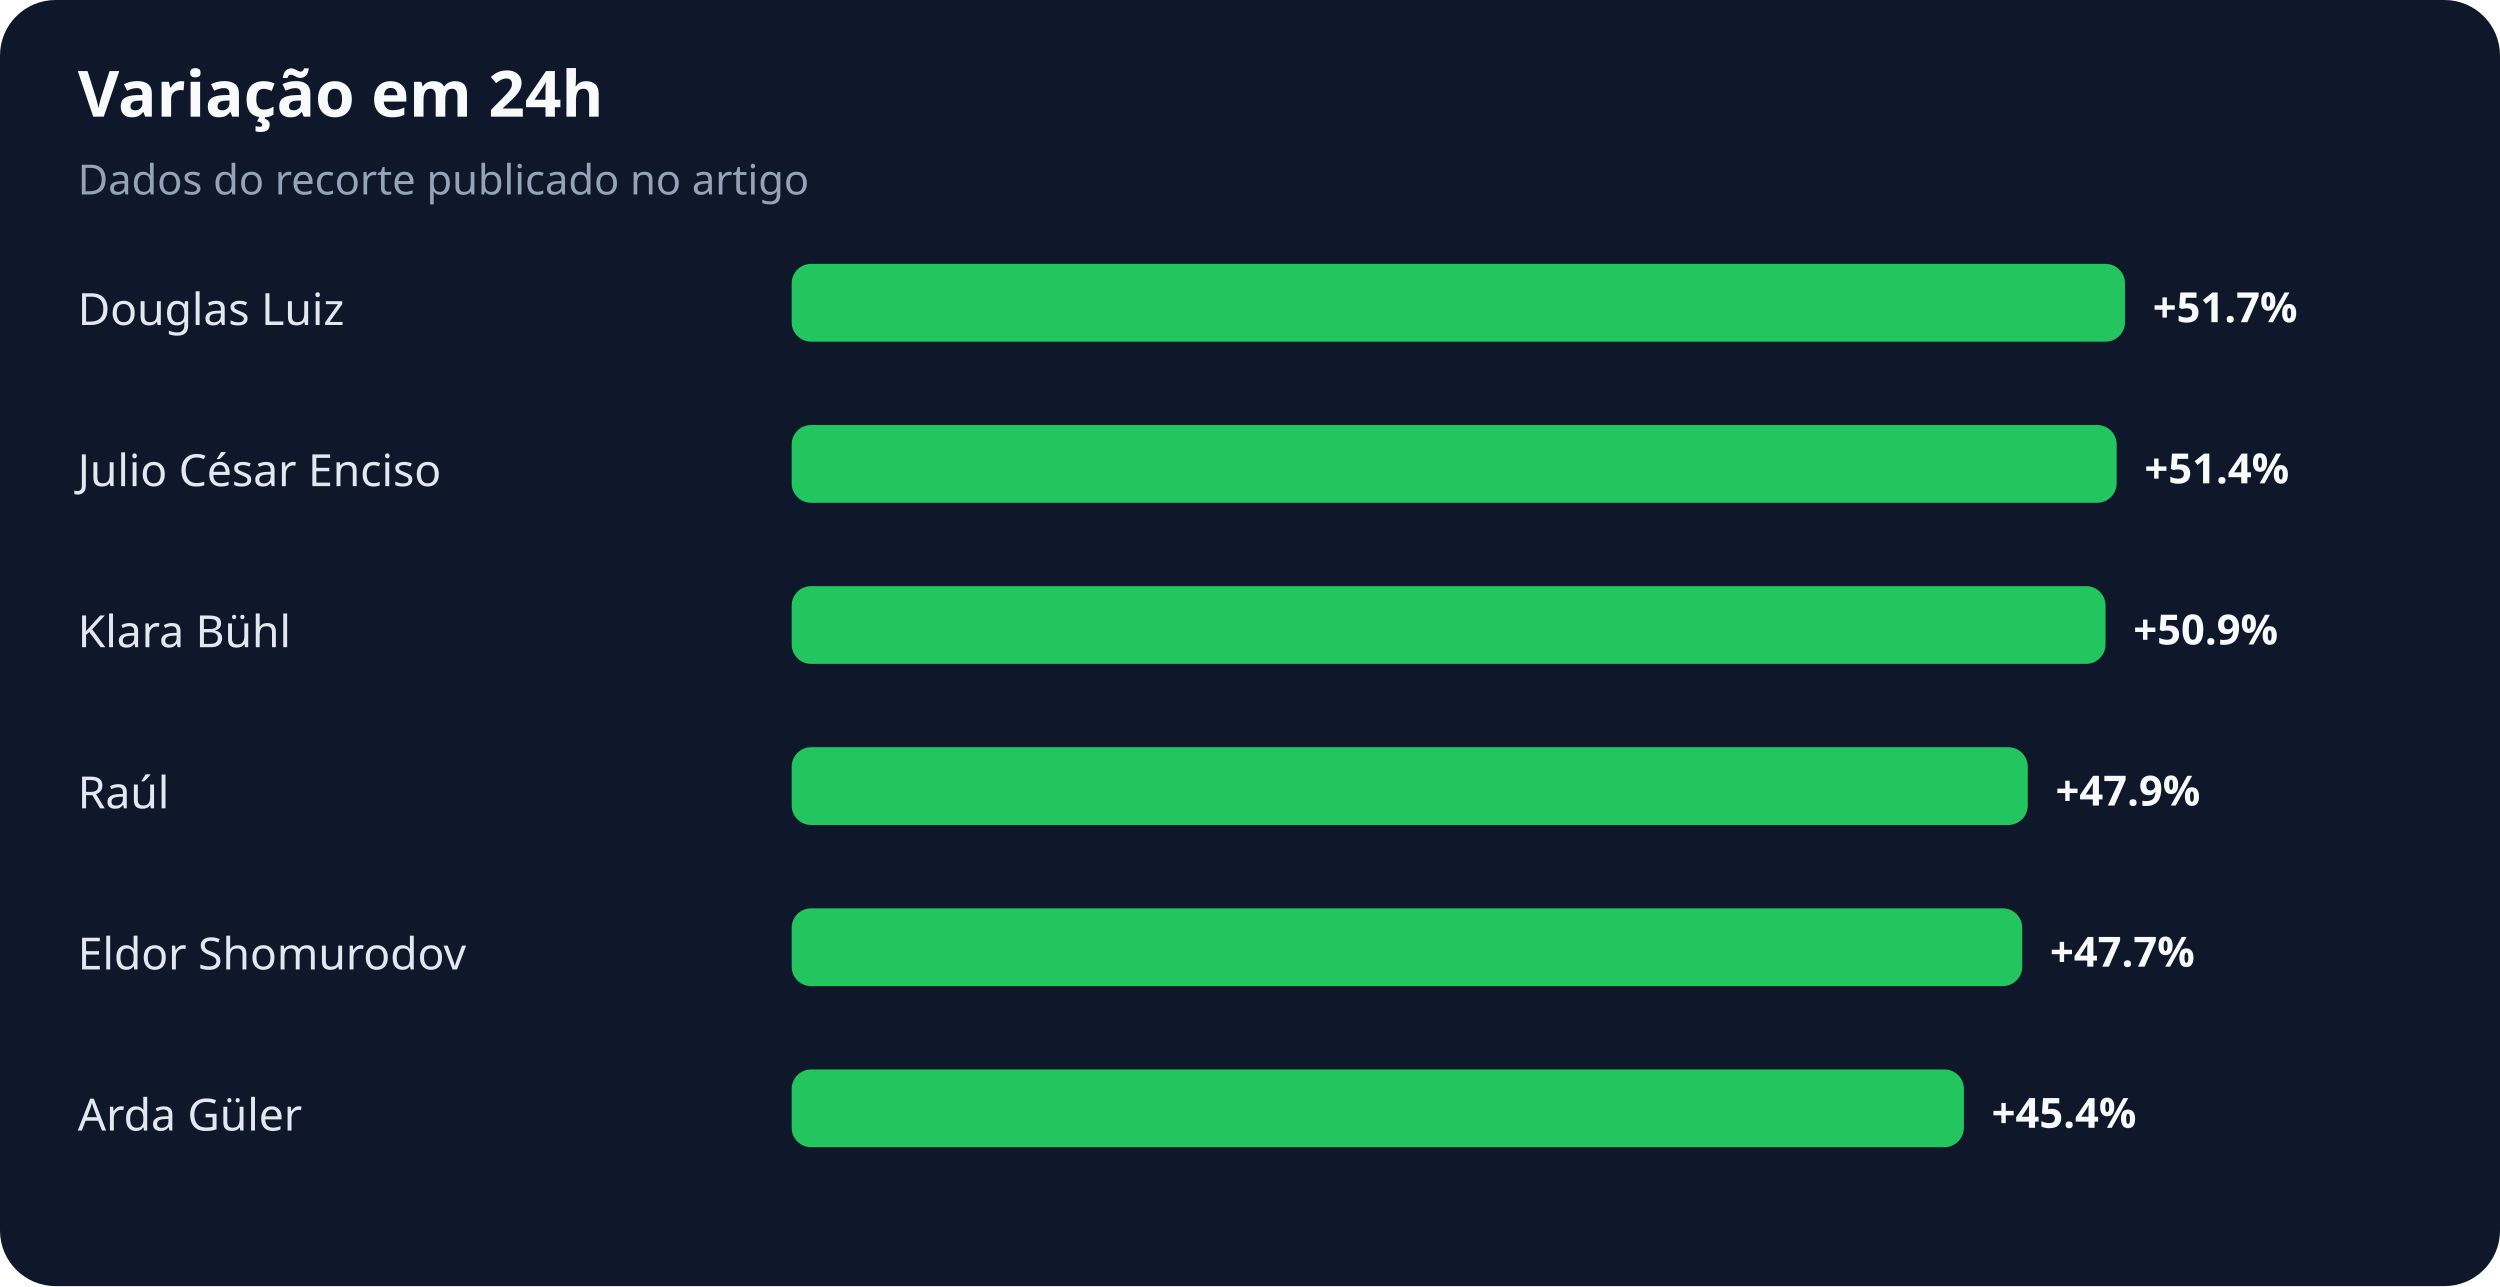
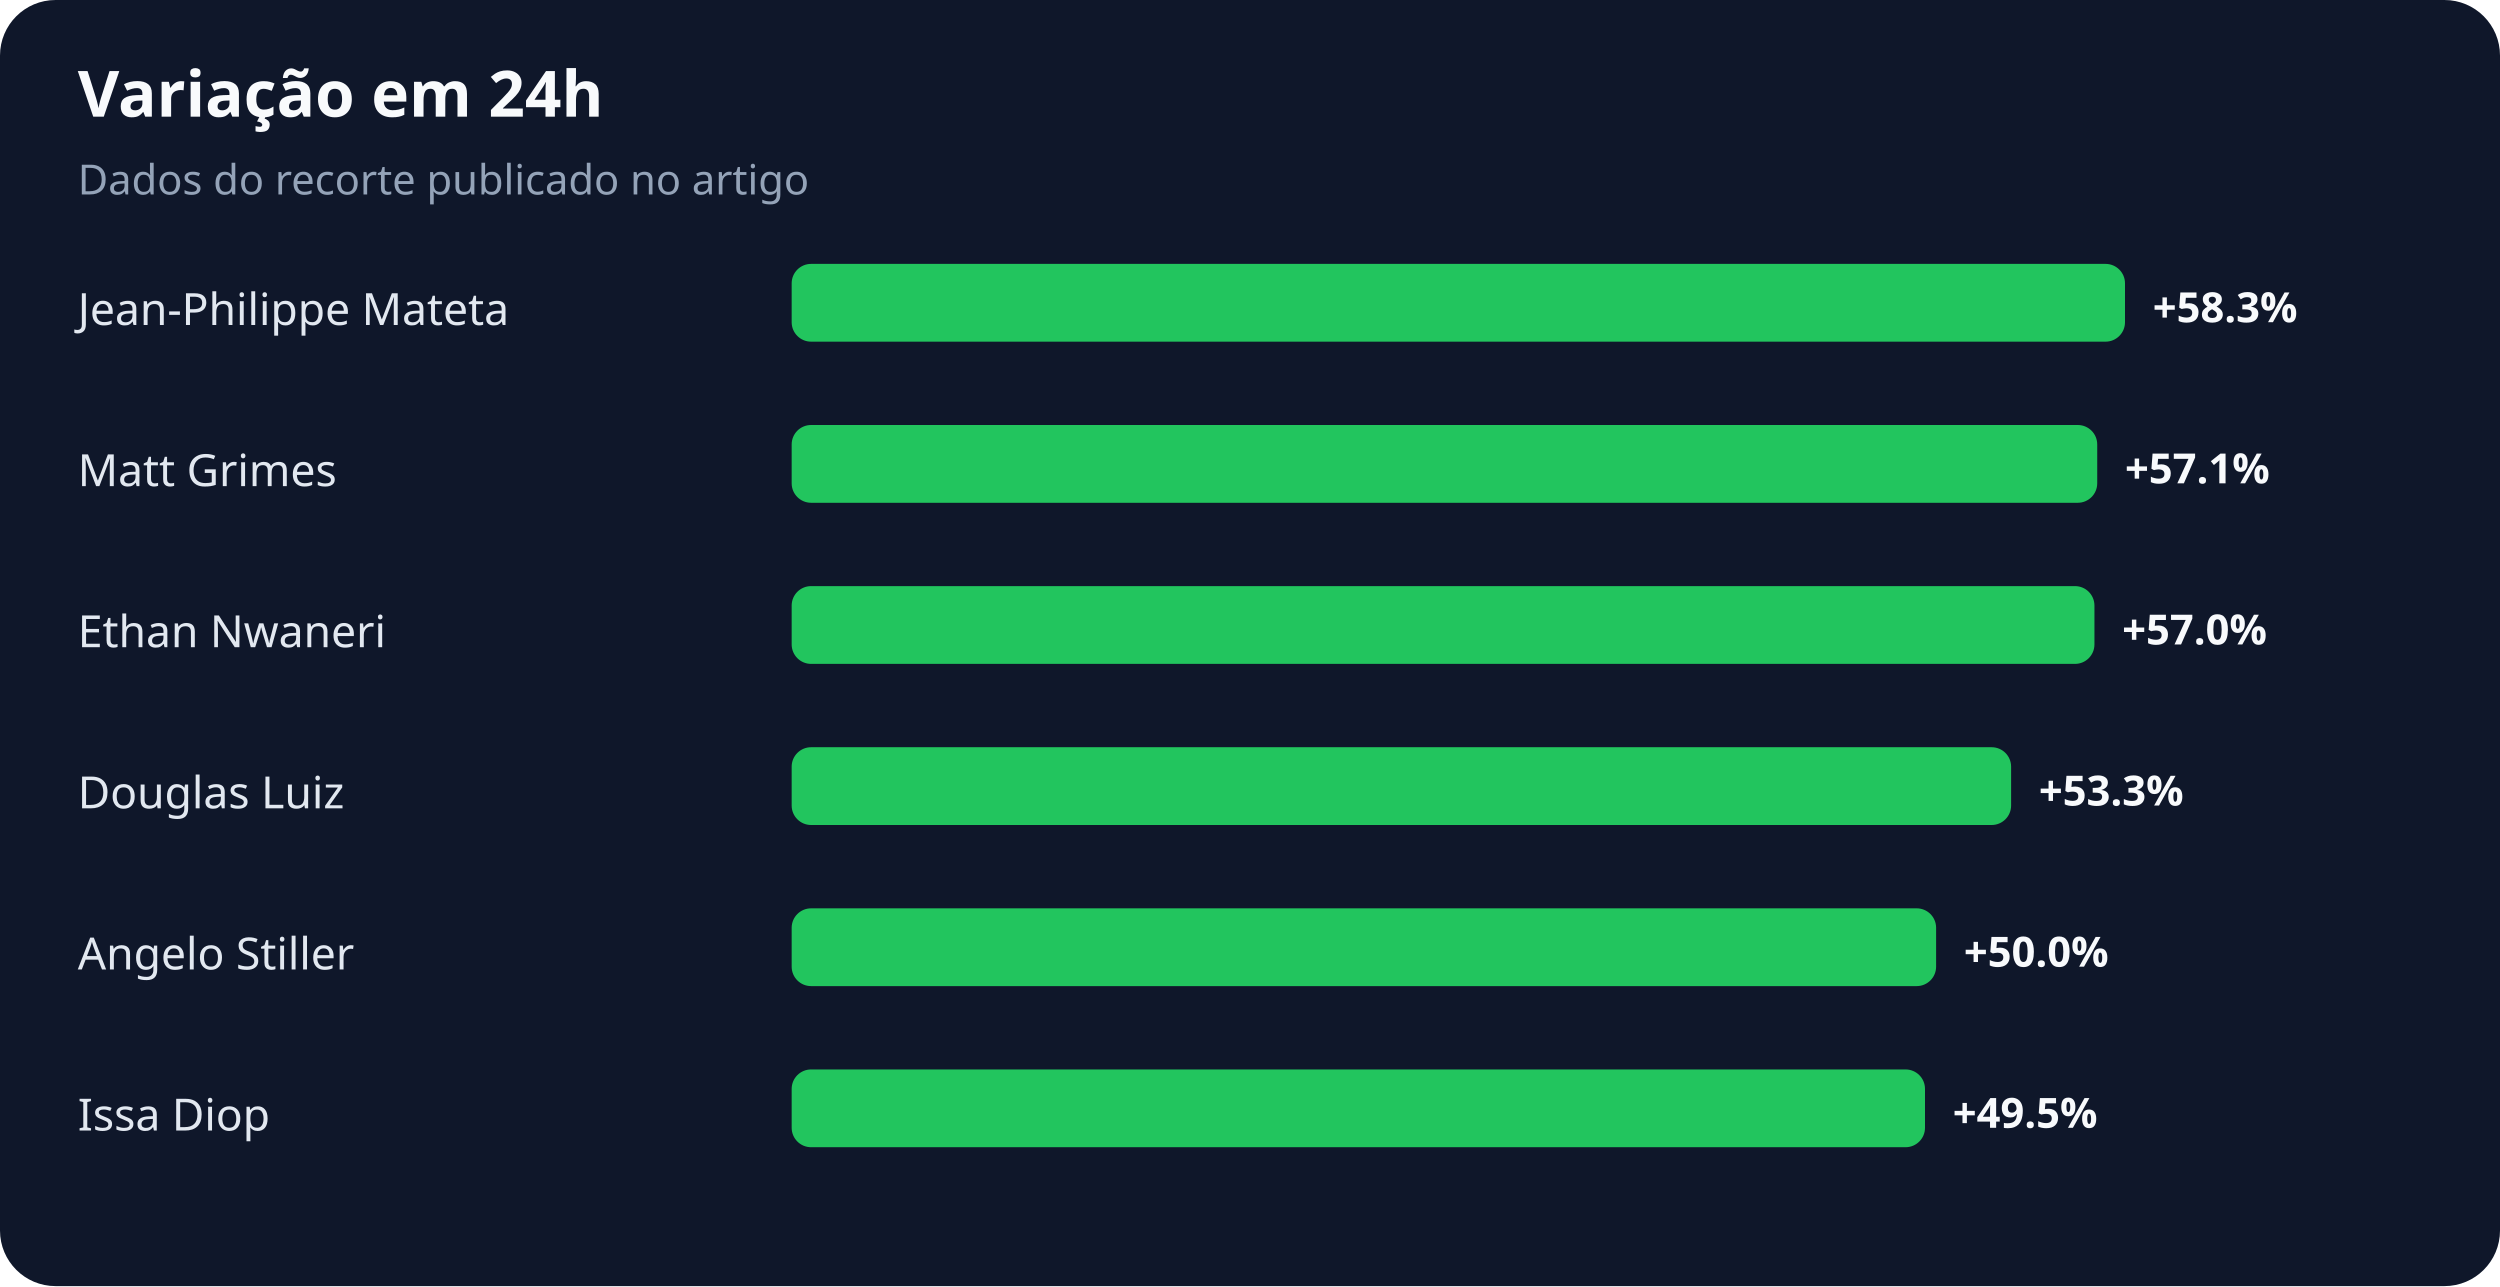
<svg xmlns="http://www.w3.org/2000/svg" width="900" height="463" viewBox="0 0 900 463" role="img" aria-labelledby="title desc">
  <rect width="100%" height="100%" rx="20" fill="#0f172a" />
  <text x="28" y="42" fill="#f8fafc" font-family="system-ui,sans-serif" font-size="23" font-weight="700">Variação em 24h</text>
  <text x="28" y="70" fill="#94a3b8" font-family="system-ui,sans-serif" font-size="15">Dados do recorte publicado no artigo</text>
-   <text x="28" y="117" fill="#e2e8f0" font-family="system-ui,sans-serif" font-size="16">Douglas Luiz</text>
+   <text x="28" y="117" fill="#e2e8f0" font-family="system-ui,sans-serif" font-size="16">Jean-Philippe Mateta</text>
  <rect x="285" y="95" width="480" height="28" rx="7" fill="#22c55e" />
-   <text x="775" y="116" fill="#f8fafc" font-family="system-ui,sans-serif" font-size="15" font-weight="700">+51.7%</text>
-   <text x="28" y="175" fill="#e2e8f0" font-family="system-ui,sans-serif" font-size="16">Julio César Enciso</text>
-   <rect x="285" y="153" width="477" height="28" rx="7" fill="#22c55e" />
-   <text x="772" y="174" fill="#f8fafc" font-family="system-ui,sans-serif" font-size="15" font-weight="700">+51.4%</text>
-   <text x="28" y="233" fill="#e2e8f0" font-family="system-ui,sans-serif" font-size="16">Klara Bühl</text>
-   <rect x="285" y="211" width="473" height="28" rx="7" fill="#22c55e" />
-   <text x="768" y="232" fill="#f8fafc" font-family="system-ui,sans-serif" font-size="15" font-weight="700">+50.9%</text>
-   <text x="28" y="291" fill="#e2e8f0" font-family="system-ui,sans-serif" font-size="16">Raúl</text>
-   <rect x="285" y="269" width="445" height="28" rx="7" fill="#22c55e" />
-   <text x="740" y="290" fill="#f8fafc" font-family="system-ui,sans-serif" font-size="15" font-weight="700">+47.9%</text>
-   <text x="28" y="349" fill="#e2e8f0" font-family="system-ui,sans-serif" font-size="16">Eldor Shomurodov</text>
-   <rect x="285" y="327" width="443" height="28" rx="7" fill="#22c55e" />
-   <text x="738" y="348" fill="#f8fafc" font-family="system-ui,sans-serif" font-size="15" font-weight="700">+47.7%</text>
-   <text x="28" y="407" fill="#e2e8f0" font-family="system-ui,sans-serif" font-size="16">Arda Güler</text>
-   <rect x="285" y="385" width="422" height="28" rx="7" fill="#22c55e" />
-   <text x="717" y="406" fill="#f8fafc" font-family="system-ui,sans-serif" font-size="15" font-weight="700">+45.4%</text>
+   <text x="775" y="116" fill="#f8fafc" font-family="system-ui,sans-serif" font-size="15" font-weight="700">+58.3%</text>
+   <text x="28" y="175" fill="#e2e8f0" font-family="system-ui,sans-serif" font-size="16">Matt Grimes</text>
+   <rect x="285" y="153" width="470" height="28" rx="7" fill="#22c55e" />
+   <text x="765" y="174" fill="#f8fafc" font-family="system-ui,sans-serif" font-size="15" font-weight="700">+57.1%</text>
+   <text x="28" y="233" fill="#e2e8f0" font-family="system-ui,sans-serif" font-size="16">Ethan Nwaneri</text>
+   <rect x="285" y="211" width="469" height="28" rx="7" fill="#22c55e" />
+   <text x="764" y="232" fill="#f8fafc" font-family="system-ui,sans-serif" font-size="15" font-weight="700">+57.0%</text>
+   <text x="28" y="291" fill="#e2e8f0" font-family="system-ui,sans-serif" font-size="16">Douglas Luiz</text>
+   <rect x="285" y="269" width="439" height="28" rx="7" fill="#22c55e" />
+   <text x="734" y="290" fill="#f8fafc" font-family="system-ui,sans-serif" font-size="15" font-weight="700">+53.3%</text>
+   <text x="28" y="349" fill="#e2e8f0" font-family="system-ui,sans-serif" font-size="16">Angelo Stiller</text>
+   <rect x="285" y="327" width="412" height="28" rx="7" fill="#22c55e" />
+   <text x="707" y="348" fill="#f8fafc" font-family="system-ui,sans-serif" font-size="15" font-weight="700">+50.0%</text>
+   <text x="28" y="407" fill="#e2e8f0" font-family="system-ui,sans-serif" font-size="16">Issa Diop</text>
+   <rect x="285" y="385" width="408" height="28" rx="7" fill="#22c55e" />
+   <text x="703" y="406" fill="#f8fafc" font-family="system-ui,sans-serif" font-size="15" font-weight="700">+49.5%</text>
</svg>
